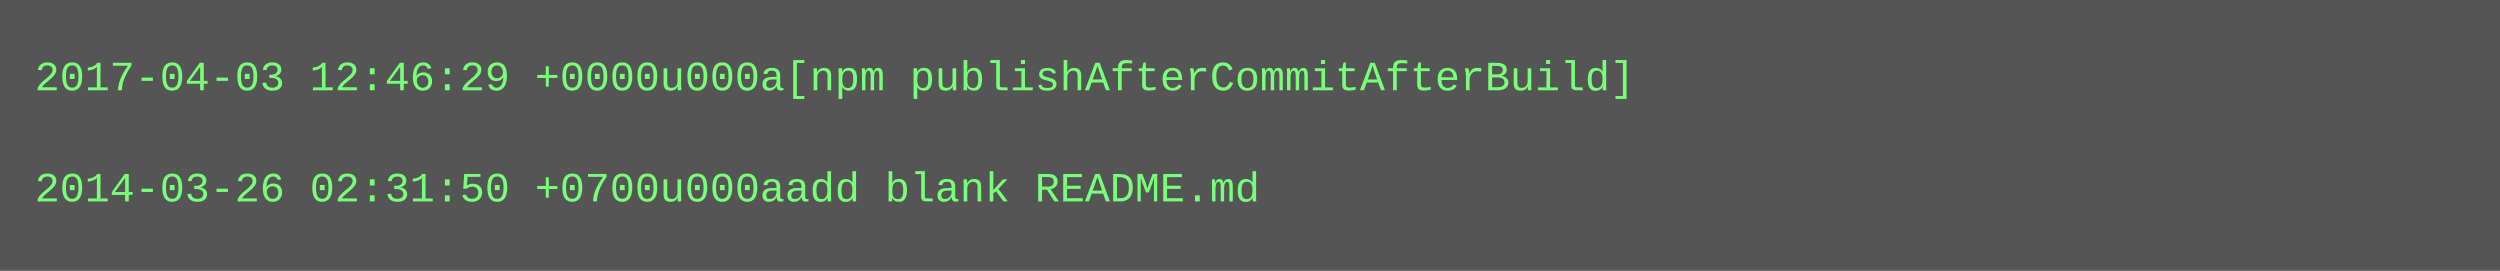
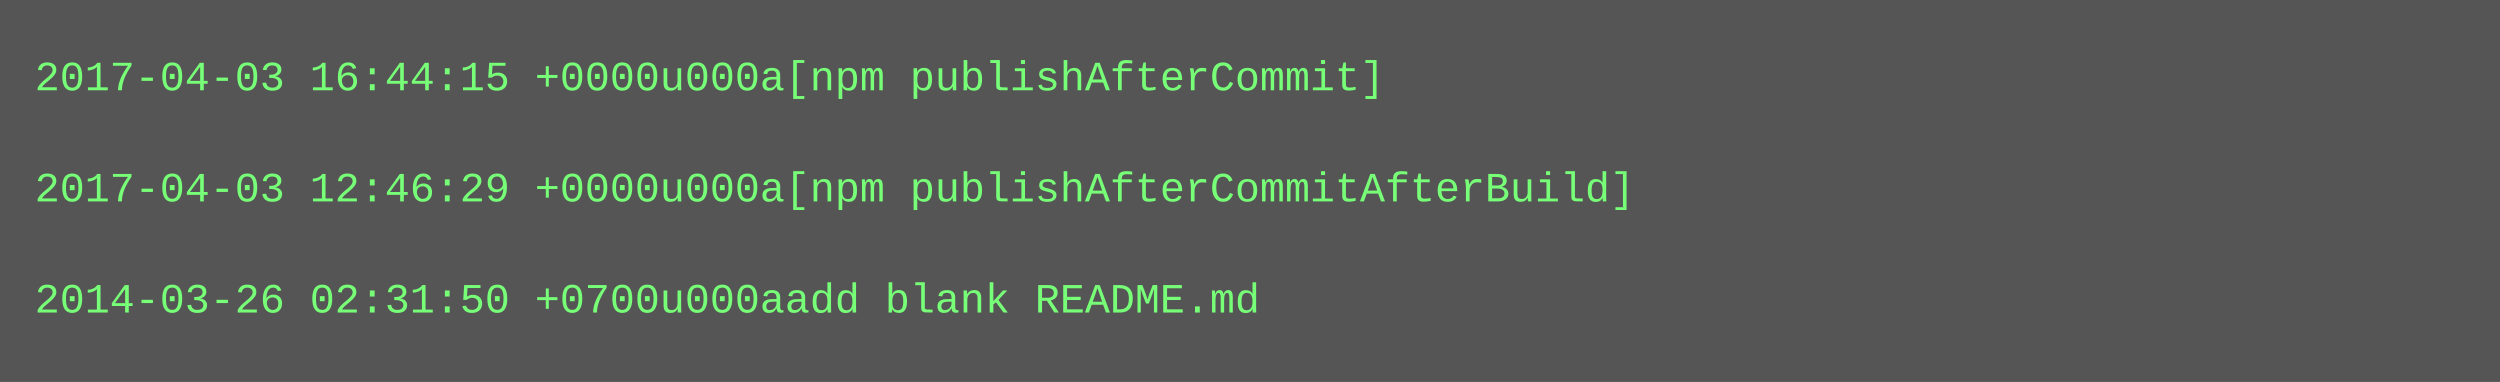
- <svg xmlns="http://www.w3.org/2000/svg" height="78" width="720">
-   <rect height="78" fill="#555" width="720" />
+ <svg xmlns="http://www.w3.org/2000/svg" height="110" width="720">
+   <rect height="110" fill="#555" width="720" />
  <text fill="#7f7" font-family="Courier New" font-size="12" xml:space="preserve">
-     <tspan x="10" y="26">2017-04-03 12:46:29 +0000u000a[npm publishAfterCommitAfterBuild]</tspan>
+     <tspan x="10" y="26">2017-04-03 16:44:15 +0000u000a[npm publishAfterCommit]</tspan>
    <tspan x="10" y="42" />
-     <tspan x="10" y="58">2014-03-26 02:31:50 +0700u000aadd blank README.md</tspan>
+     <tspan x="10" y="58">2017-04-03 12:46:29 +0000u000a[npm publishAfterCommitAfterBuild]</tspan>
+     <tspan x="10" y="74" />
+     <tspan x="10" y="90">2014-03-26 02:31:50 +0700u000aadd blank README.md</tspan>
  </text>
</svg>
